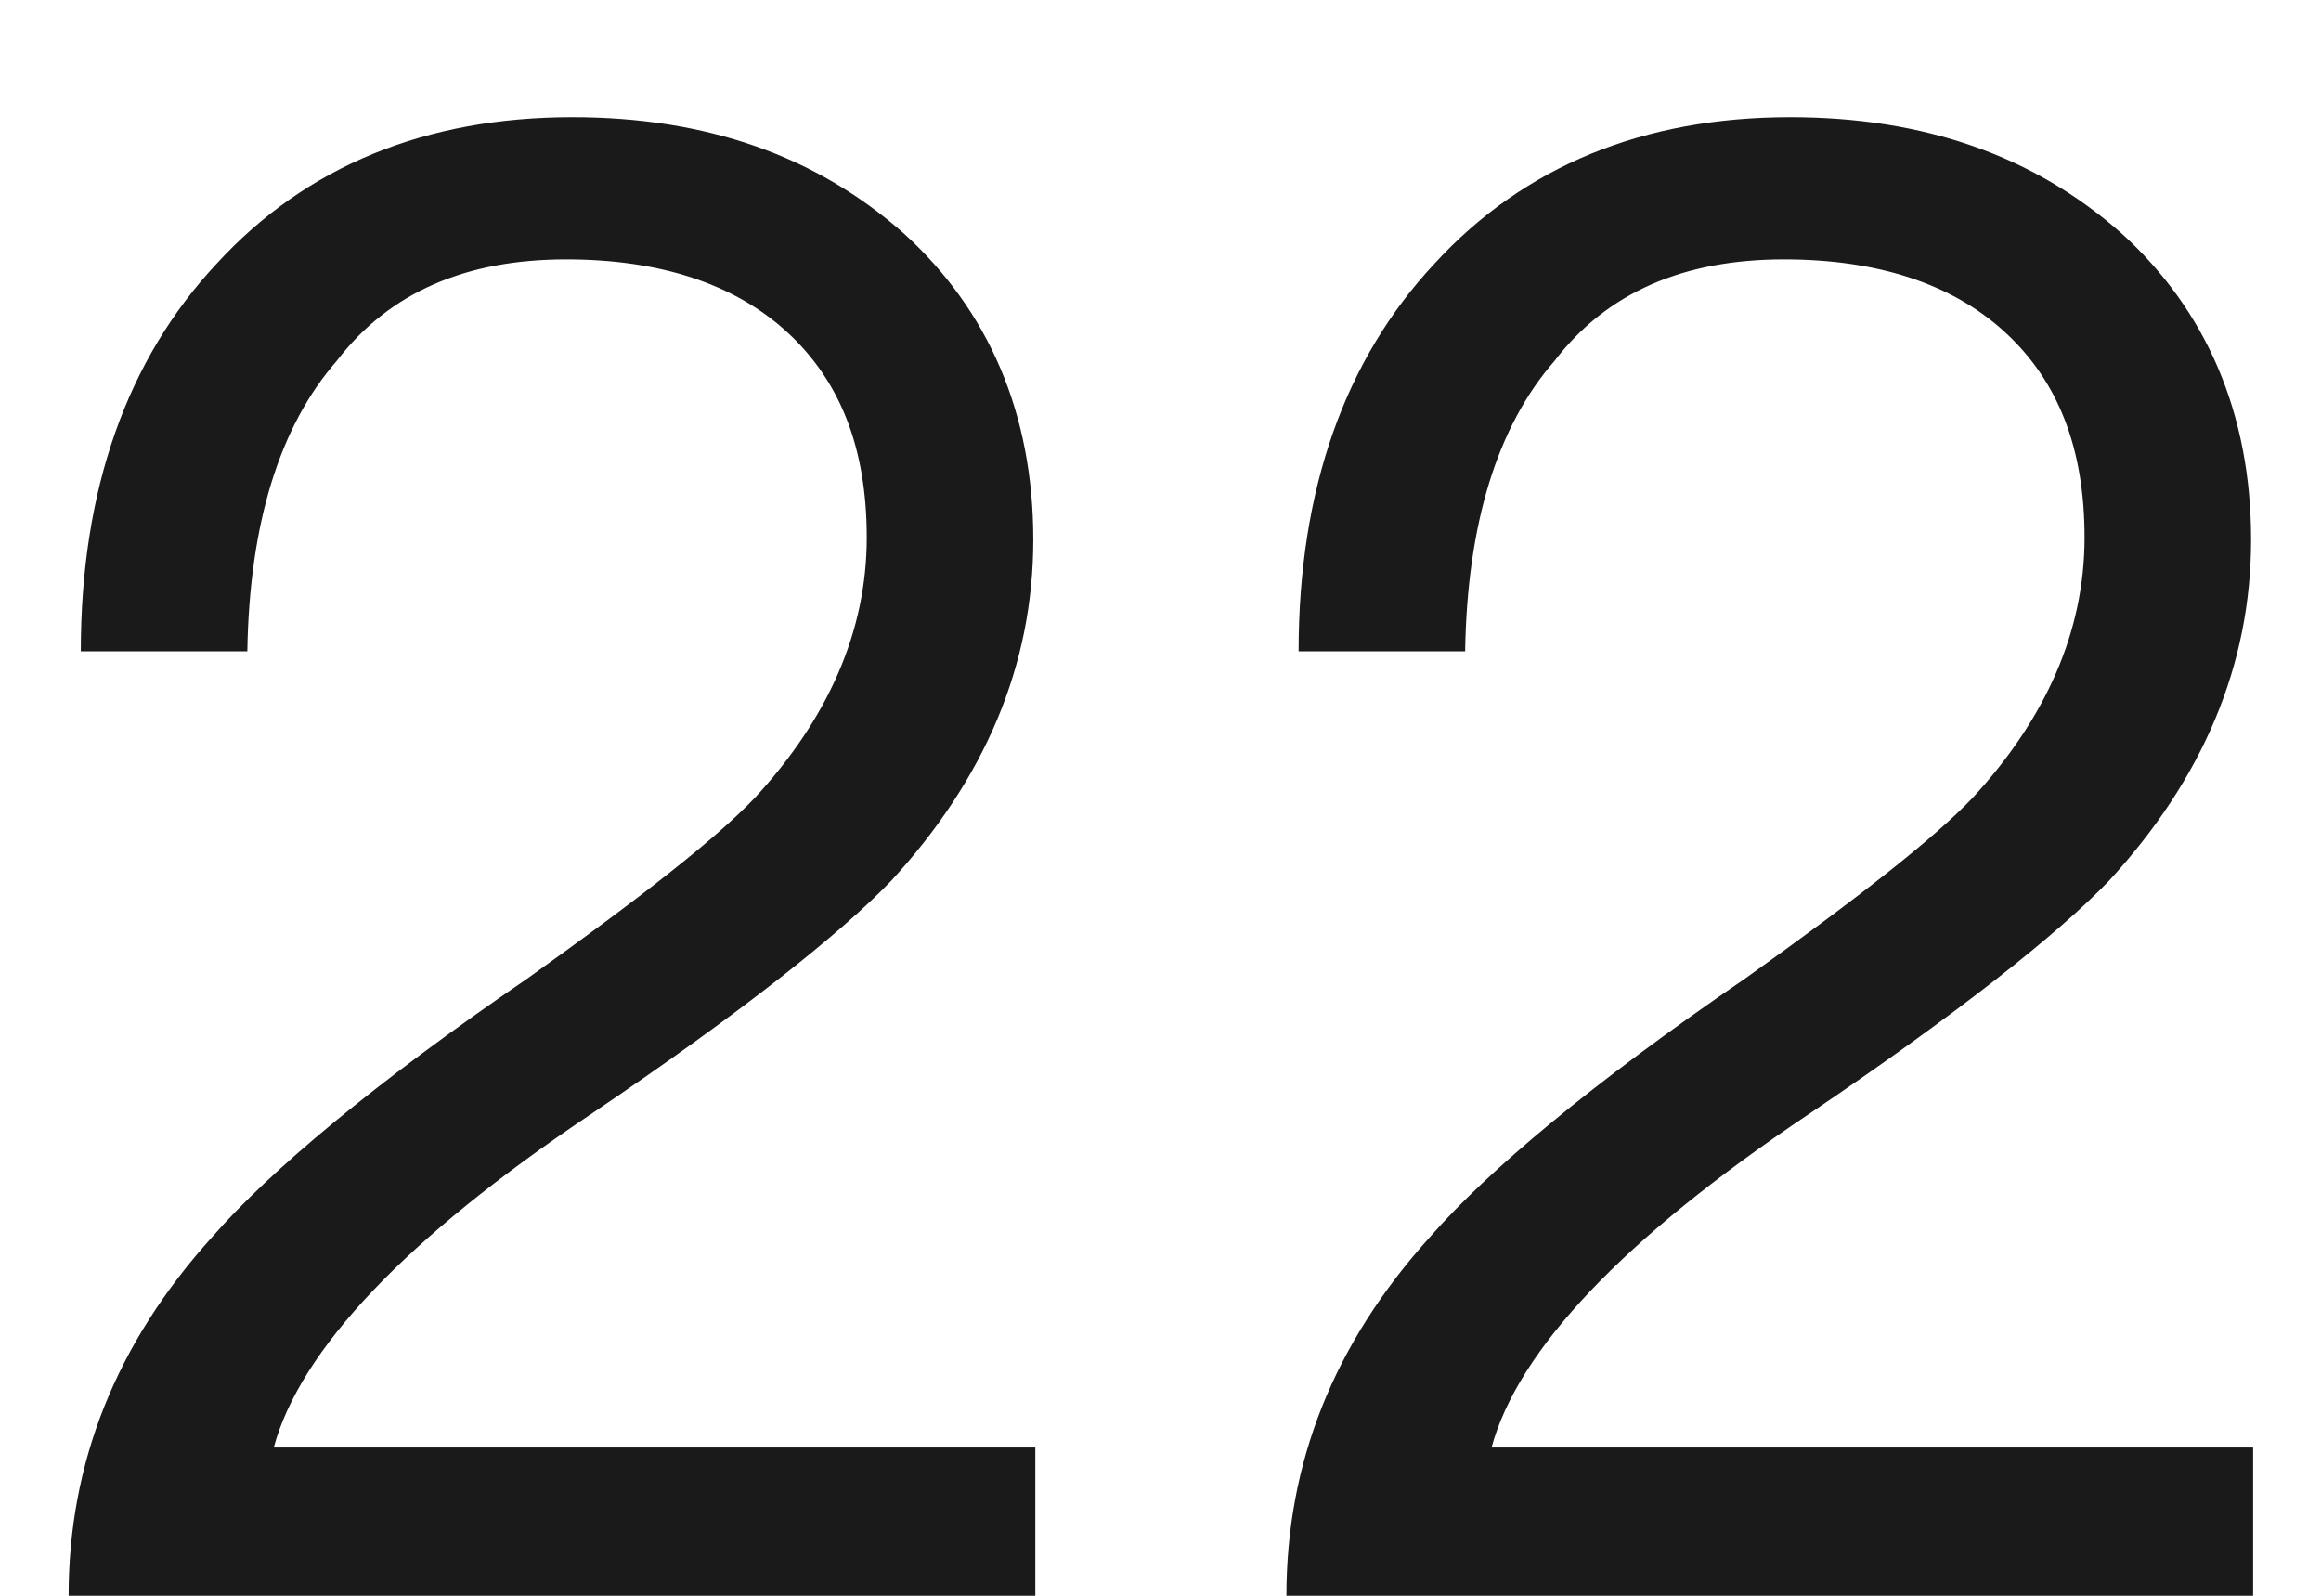
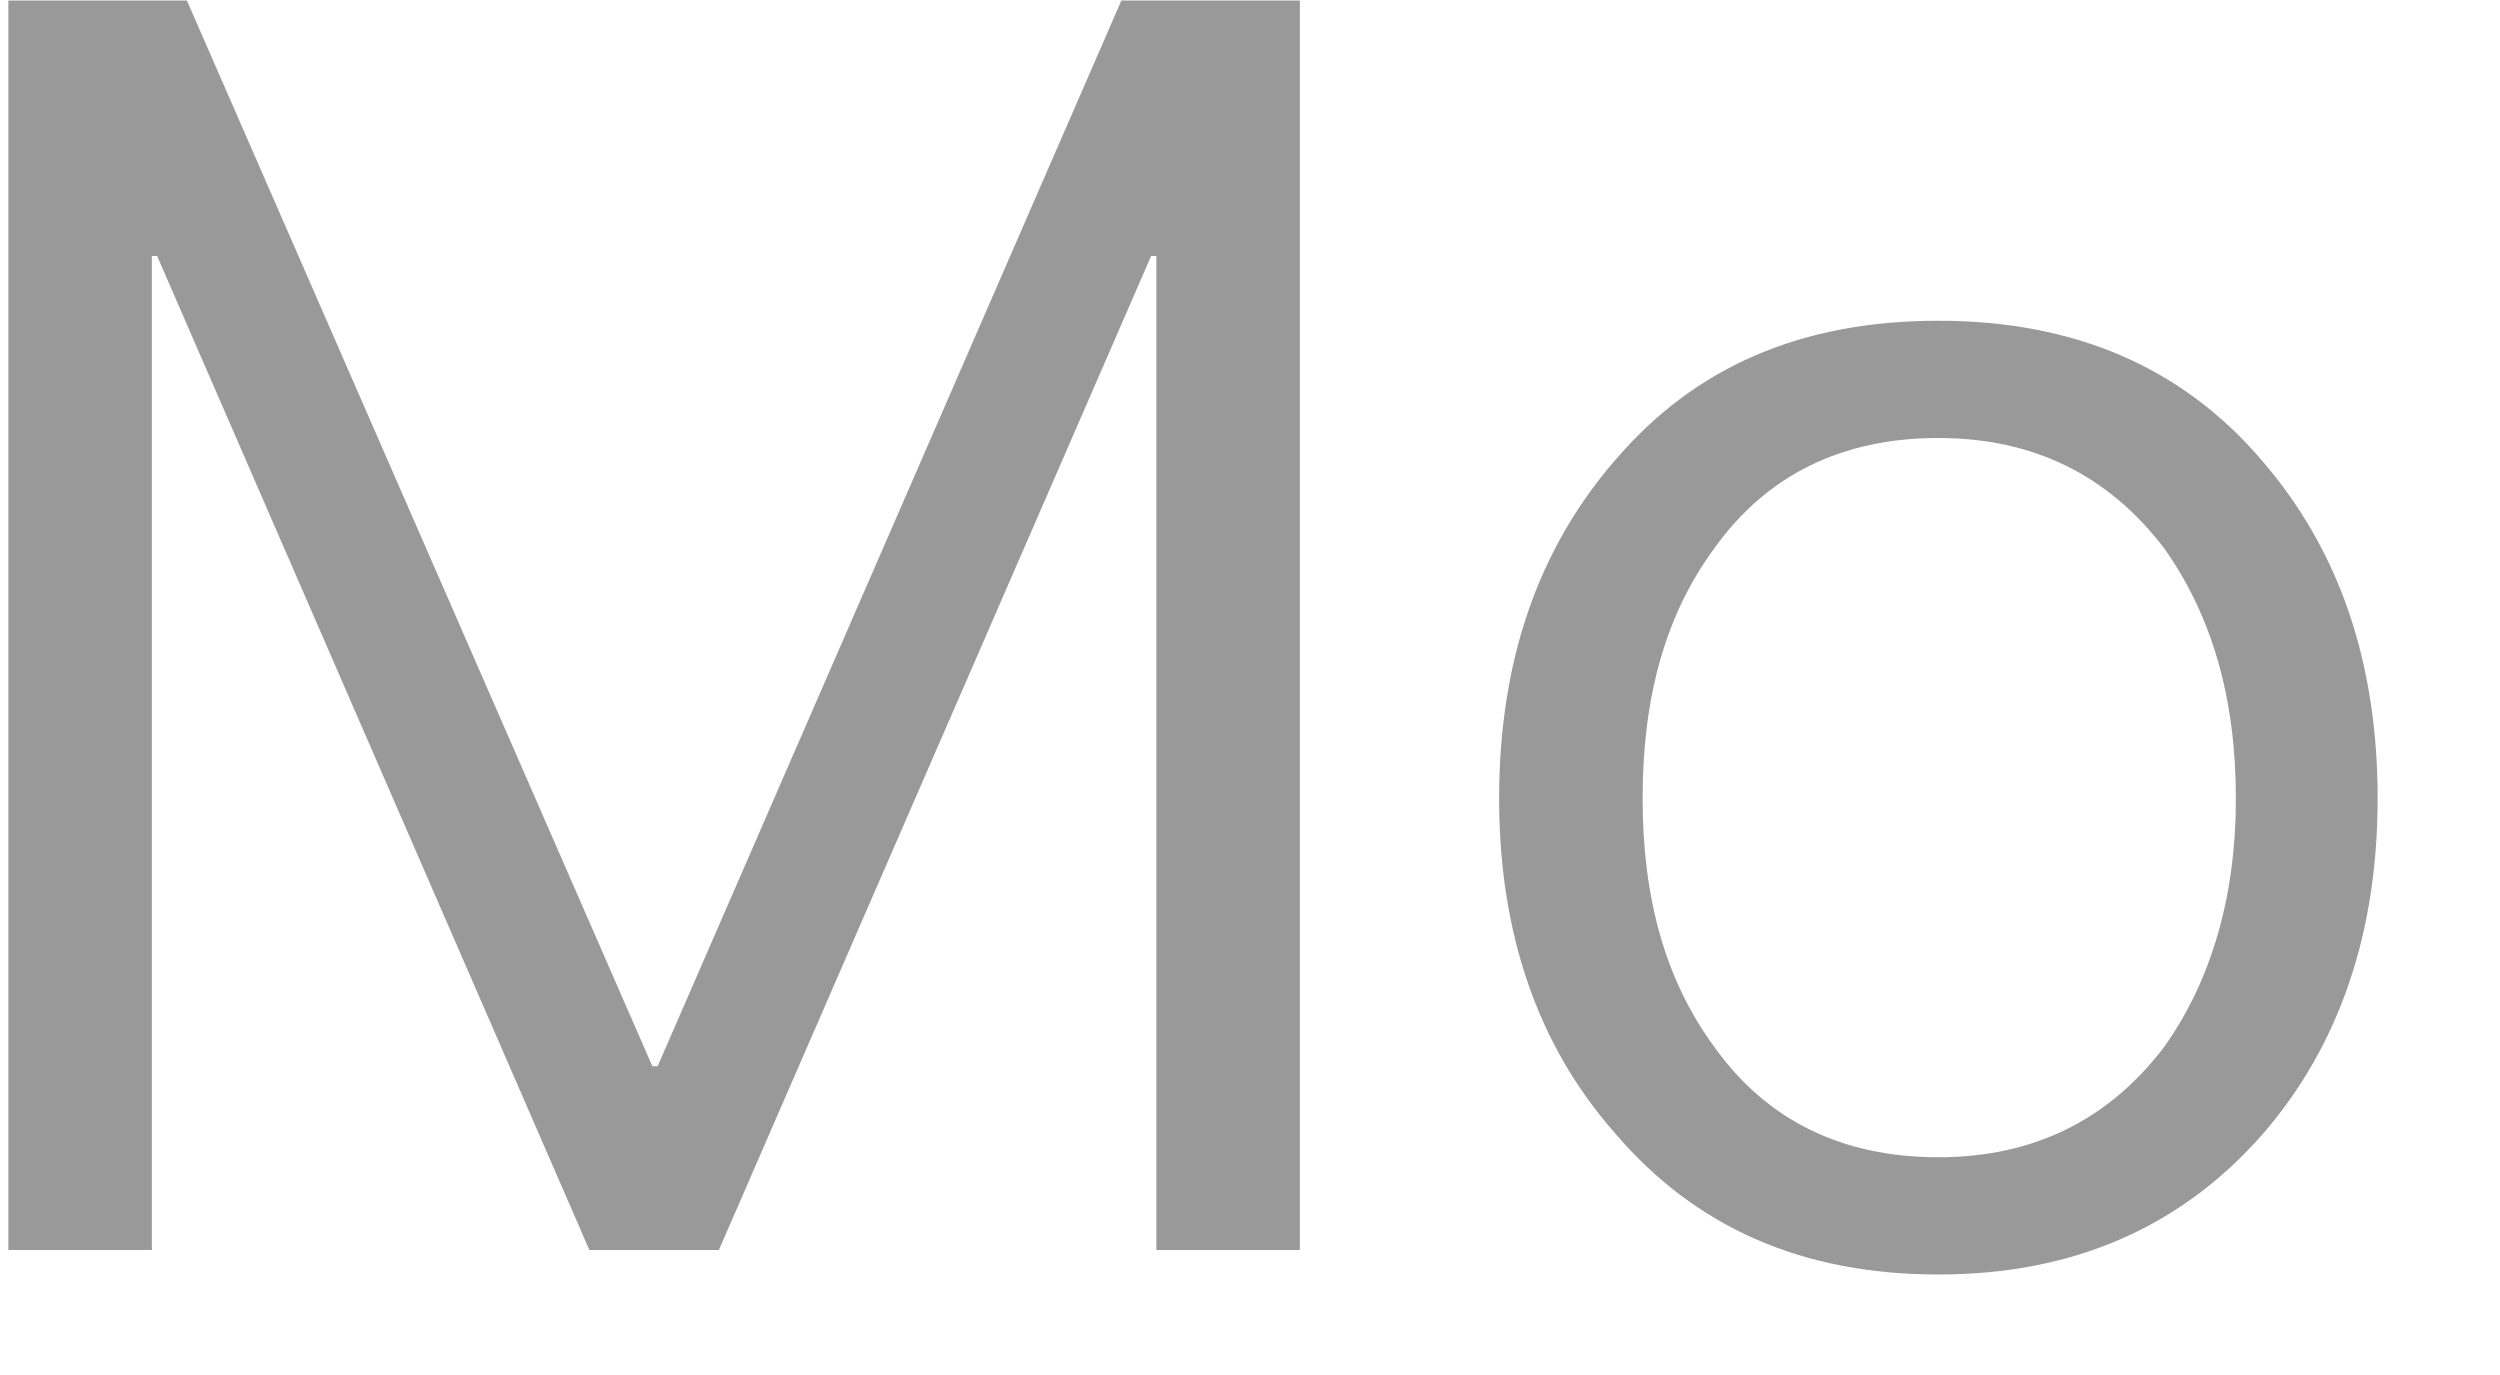
- <svg xmlns="http://www.w3.org/2000/svg" version="1.1" width="16px" height="11px">
-   <g transform="matrix(1 0 0 1 -244 -186 )">
-     <path d="M 6.227 1.606  C 5.625 1.074  4.869 0.808  3.945 0.808  C 2.937 0.808  2.111 1.144  1.495 1.816  C 0.879 2.474  0.557 3.37  0.557 4.49  L 1.705 4.49  C 1.719 3.608  1.929 2.936  2.321 2.488  C 2.685 2.012  3.217 1.788  3.903 1.788  C 4.547 1.788  5.065 1.956  5.429 2.292  C 5.793 2.628  5.975 3.09  5.975 3.706  C 5.975 4.35  5.709 4.952  5.205 5.498  C 4.939 5.778  4.421 6.184  3.637 6.744  C 2.573 7.472  1.859 8.074  1.467 8.522  C 0.795 9.264  0.473 10.09  0.473 11  L 7.137 11  L 7.137 9.978  L 1.887 9.978  C 2.069 9.306  2.797 8.536  4.071 7.682  C 5.107 6.982  5.793 6.436  6.143 6.072  C 6.787 5.372  7.123 4.588  7.123 3.72  C 7.123 2.852  6.815 2.138  6.227 1.606  Z M 14.622 1.606  C 14.02 1.074  13.264 0.808  12.34 0.808  C 11.332 0.808  10.506 1.144  9.89 1.816  C 9.274 2.474  8.952 3.37  8.952 4.49  L 10.1 4.49  C 10.114 3.608  10.324 2.936  10.716 2.488  C 11.08 2.012  11.612 1.788  12.298 1.788  C 12.942 1.788  13.46 1.956  13.824 2.292  C 14.188 2.628  14.37 3.09  14.37 3.706  C 14.37 4.35  14.104 4.952  13.6 5.498  C 13.334 5.778  12.816 6.184  12.032 6.744  C 10.968 7.472  10.254 8.074  9.862 8.522  C 9.19 9.264  8.868 10.09  8.868 11  L 15.532 11  L 15.532 9.978  L 10.282 9.978  C 10.464 9.306  11.192 8.536  12.466 7.682  C 13.502 6.982  14.188 6.436  14.538 6.072  C 15.182 5.372  15.518 4.588  15.518 3.72  C 15.518 2.852  15.21 2.138  14.622 1.606  Z " fill-rule="nonzero" fill="#000000" stroke="none" fill-opacity="0.898" transform="matrix(1 0 0 1 244 186 )" />
+ <svg xmlns="http://www.w3.org/2000/svg" version="1.1" width="20px" height="11px">
+   <g transform="matrix(1 0 0 1 -56 -67 )">
+     <path d="M 1.495 0.004  L 0.067 0.004  L 0.067 10  L 1.215 10  L 1.215 2.048  L 1.257 2.048  L 4.715 10  L 5.751 10  L 9.209 2.048  L 9.251 2.048  L 9.251 10  L 10.399 10  L 10.399 0.004  L 8.971 0.004  L 5.261 8.53  L 5.219 8.53  L 1.495 0.004  Z M 18.097 3.686  C 17.453 2.93  16.585 2.566  15.507 2.566  C 14.415 2.566  13.561 2.93  12.917 3.686  C 12.301 4.4  11.993 5.296  11.993 6.388  C 11.993 7.466  12.301 8.362  12.917 9.062  C 13.561 9.818  14.415 10.196  15.507 10.196  C 16.585 10.196  17.453 9.818  18.111 9.062  C 18.713 8.362  19.021 7.466  19.021 6.388  C 19.021 5.296  18.713 4.4  18.097 3.686  Z M 13.715 4.386  C 14.135 3.798  14.737 3.504  15.507 3.504  C 16.263 3.504  16.865 3.798  17.313 4.386  C 17.691 4.918  17.887 5.576  17.887 6.388  C 17.887 7.172  17.691 7.844  17.313 8.376  C 16.865 8.964  16.263 9.258  15.507 9.258  C 14.737 9.258  14.135 8.964  13.715 8.376  C 13.323 7.844  13.141 7.186  13.141 6.388  C 13.141 5.576  13.323 4.918  13.715 4.386  Z " fill-rule="nonzero" fill="#000000" stroke="none" fill-opacity="0.4" transform="matrix(1 0 0 1 56 67 )" />
  </g>
</svg>
